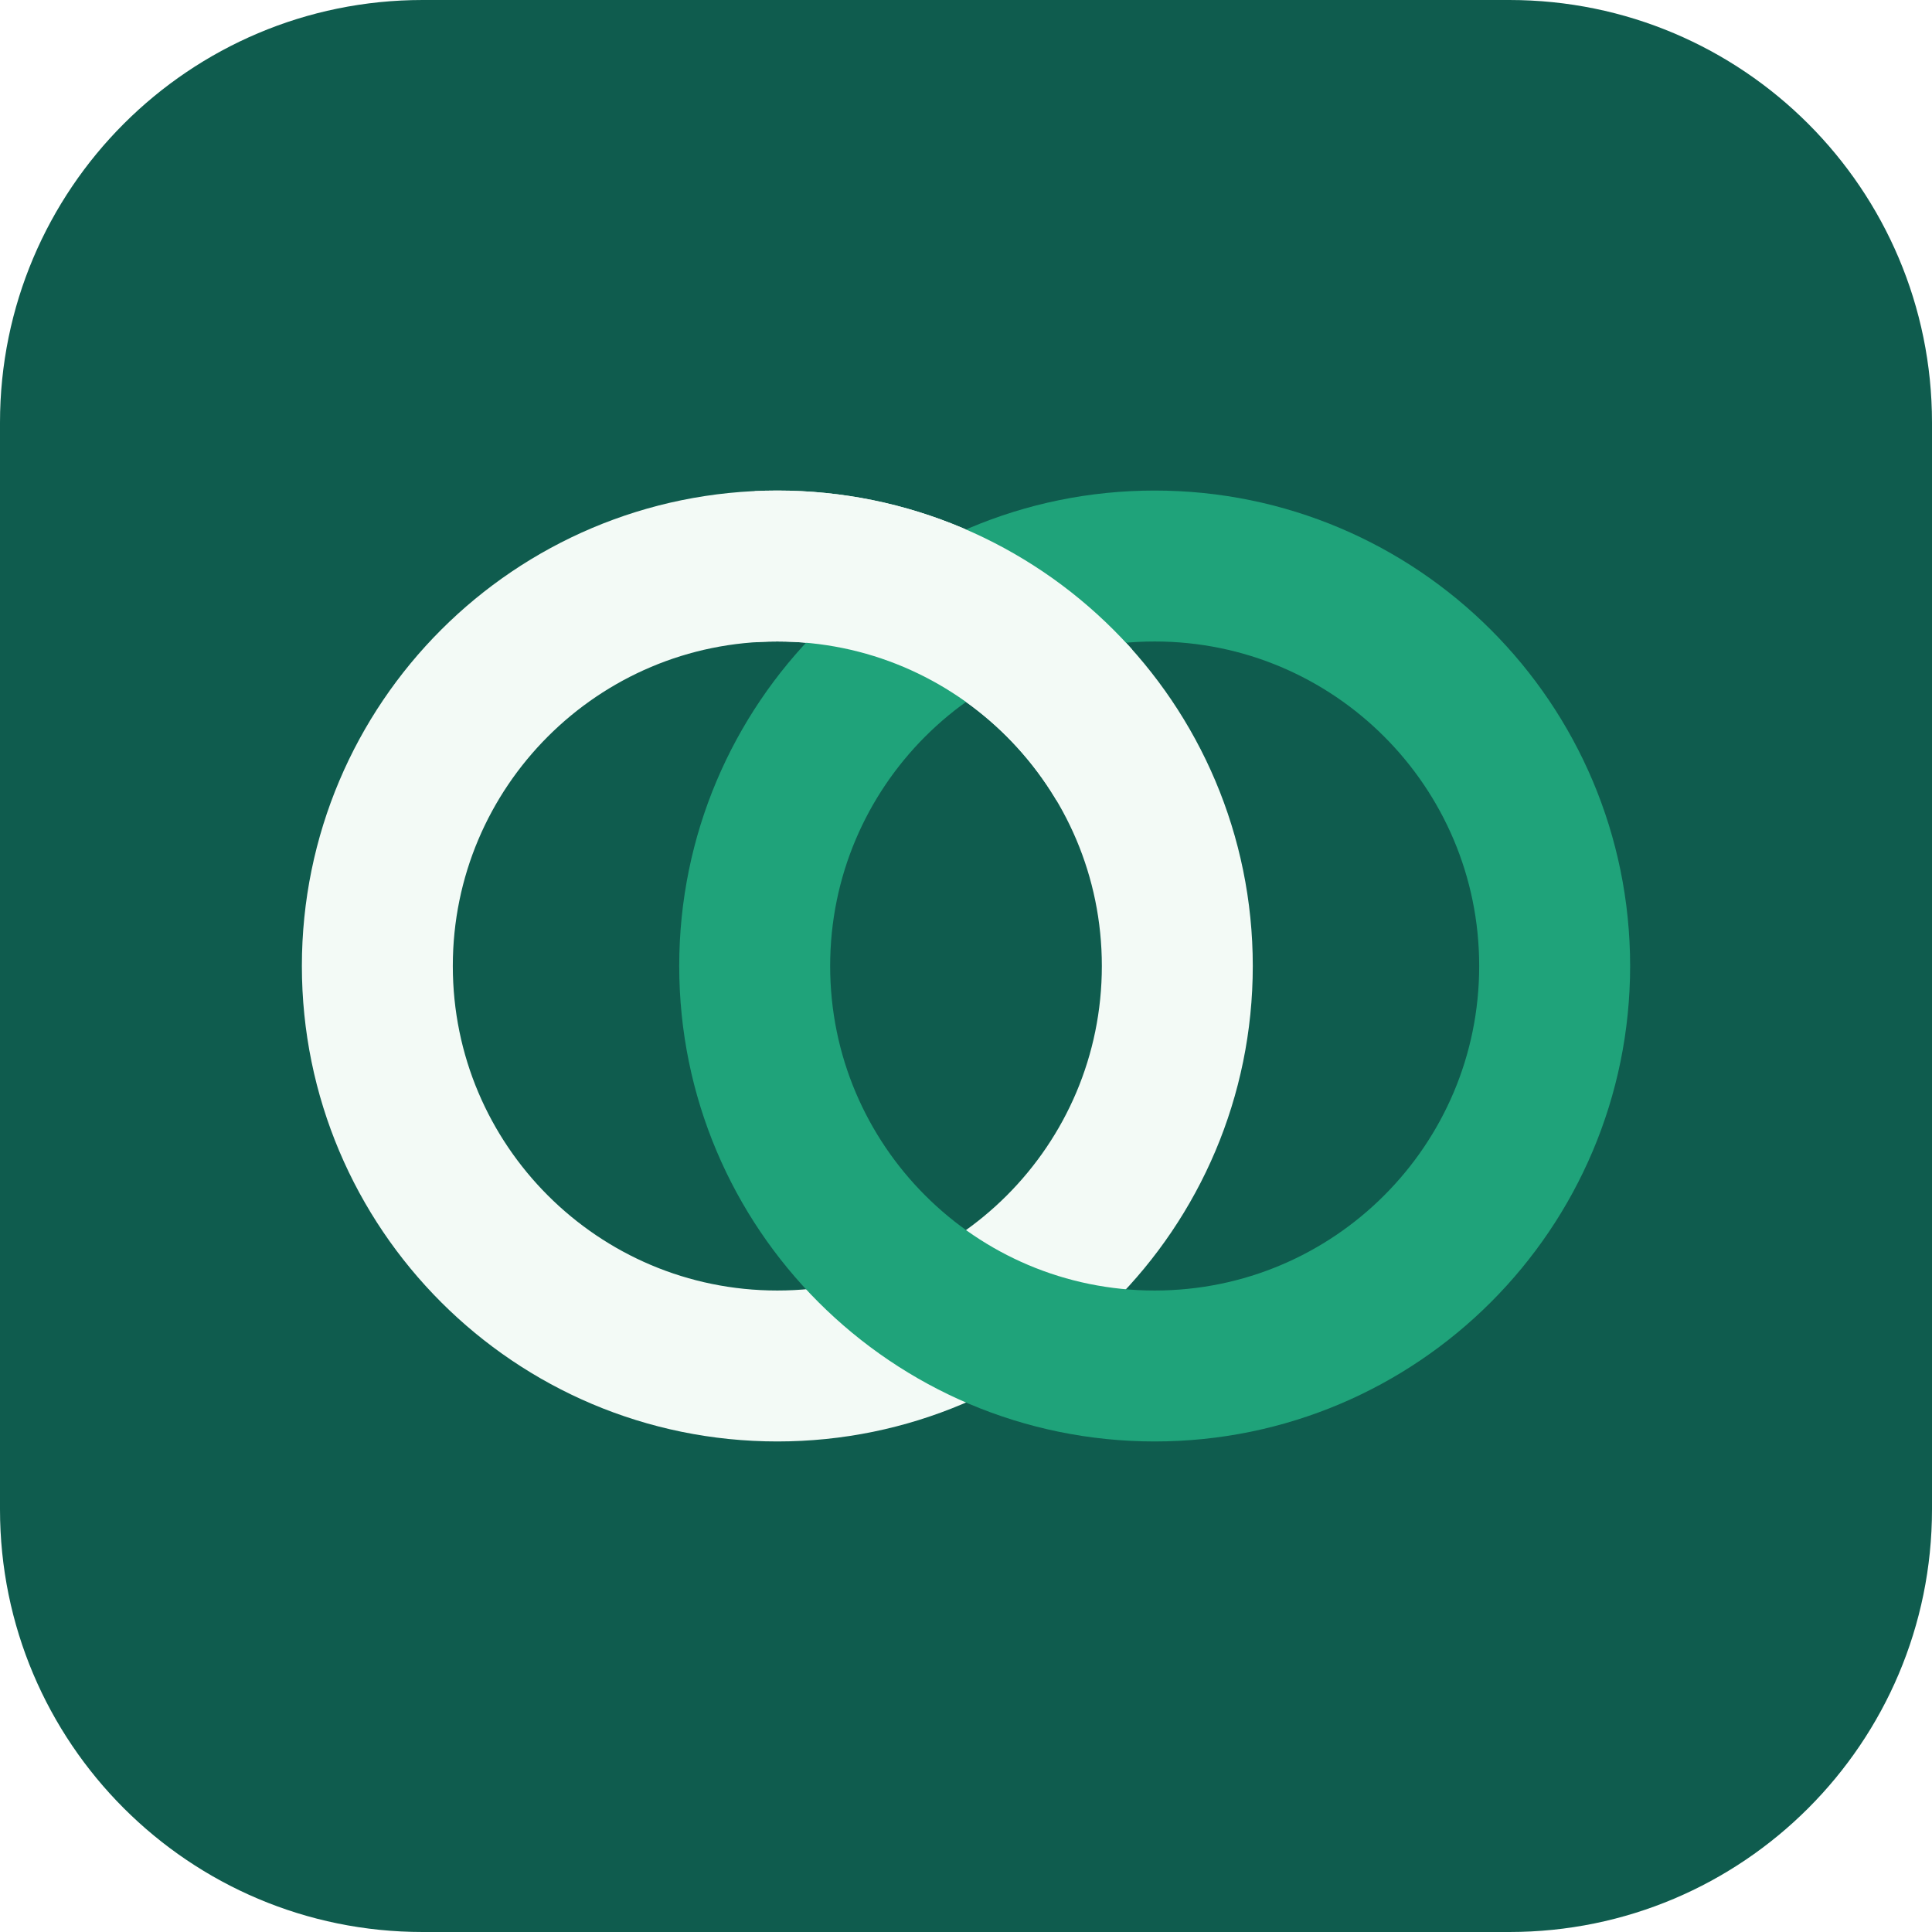
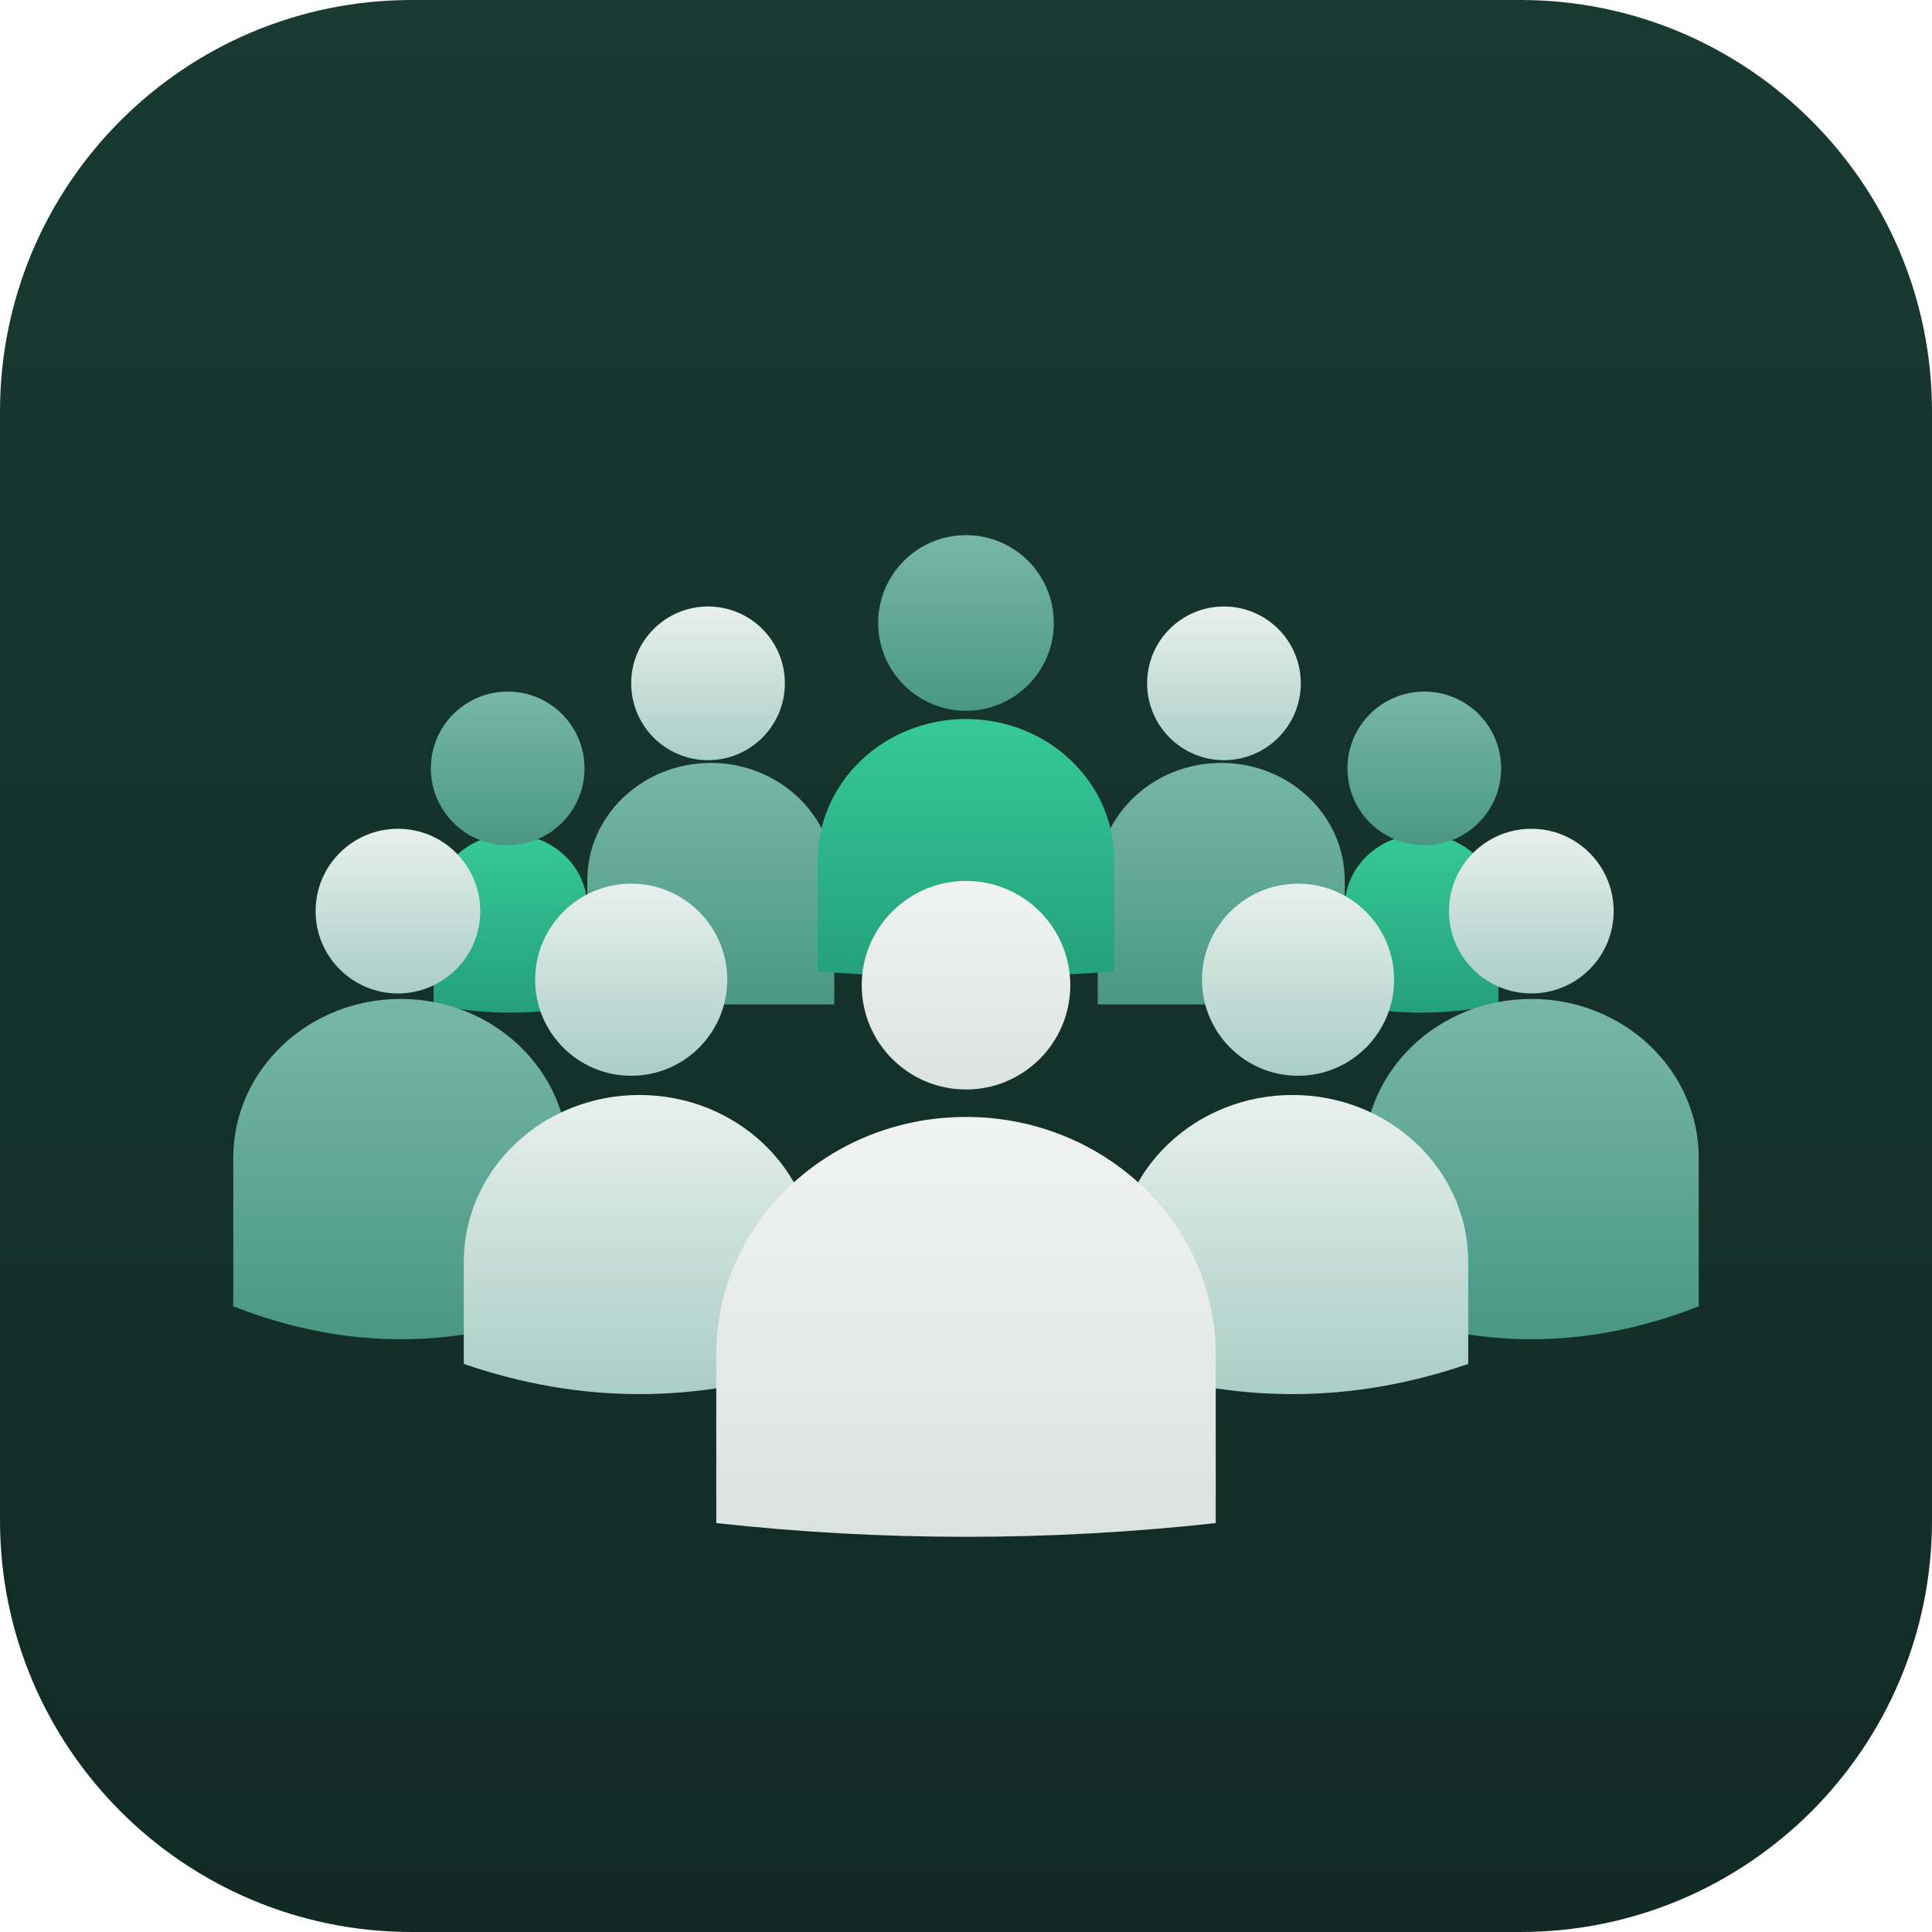
- <svg xmlns="http://www.w3.org/2000/svg" viewBox="0 0 512 512">
+ <svg xmlns="http://www.w3.org/2000/svg" viewBox="48 48 704 704">
  <defs>
-     <clipPath id="top">
-       <rect x="200" y="100" width="100" height="112" />
-     </clipPath>
+     <linearGradient id="bg" x1="0" y1="0" x2="0" y2="1">
+       <stop offset="0" stop-color="#183A31" />
+       <stop offset="1" stop-color="#112A24" />
+     </linearGradient>
+     <linearGradient id="g" x1="0" y1="0" x2="0" y2="1">
+       <stop offset="0" stop-color="#36C997" />
+       <stop offset="1" stop-color="#24A07A" />
+     </linearGradient>
+     <linearGradient id="t" x1="0" y1="0" x2="0" y2="1">
+       <stop offset="0" stop-color="#78B7A8" />
+       <stop offset="1" stop-color="#4A9784" />
+     </linearGradient>
+     <linearGradient id="l" x1="0" y1="0" x2="0" y2="1">
+       <stop offset="0" stop-color="#E8F0ED" />
+       <stop offset="1" stop-color="#A9CEC4" />
+     </linearGradient>
+     <linearGradient id="w" x1="0" y1="0" x2="0" y2="1">
+       <stop offset="0" stop-color="#F1F3F2" />
+       <stop offset="1" stop-color="#DAE3E0" />
+     </linearGradient>
  </defs>
-   <rect width="512" height="512" rx="112" fill="#0F5C4E" />
-   <circle cx="206" cy="256" r="106" fill="none" stroke="#F3FAF6" stroke-width="40" />
-   <circle cx="306" cy="256" r="106" fill="none" stroke="#1FA37A" stroke-width="40" />
-   <circle cx="206" cy="256" r="106" fill="none" stroke="#F3FAF6" stroke-width="40" clip-path="url(#top)" />
+   <rect x="48" y="48" width="704" height="704" rx="150" fill="url(#bg)" />
+   <path d="M206 414V378.6A28.0 26.6 0 0 1 262 378.6V414Q234.0 420 206 414Z" fill="url(#g)" />
+   <circle cx="233" cy="328" r="28" fill="url(#t)" />
+   <path d="M538 414V378.6A28.0 26.6 0 0 1 594 378.6V414Q566.0 420 538 414Z" fill="url(#g)" />
+   <circle cx="567" cy="328" r="28" fill="url(#t)" />
+   <path d="M262 414V368.8A45.0 42.8 0 0 1 352 368.8V414Q307.0 414 262 414Z" fill="url(#t)" />
+   <circle cx="306" cy="297" r="28" fill="url(#l)" />
+   <path d="M448 414V368.8A45.0 42.8 0 0 1 538 368.8V414Q493.0 414 448 414Z" fill="url(#t)" />
+   <circle cx="494" cy="297" r="28" fill="url(#l)" />
+   <path d="M346 402V361.3A54.0 51.3 0 0 1 454 361.3V402Q400.0 406 346 402Z" fill="url(#g)" />
+   <circle cx="400" cy="275" r="32" fill="url(#t)" />
+   <path d="M133 524V469.9A61.0 57.9 0 0 1 255 469.9V524Q194.0 548 133 524Z" fill="url(#t)" />
+   <circle cx="193" cy="380" r="30" fill="url(#l)" />
+   <path d="M545 524V469.9A61.0 57.9 0 0 1 667 469.9V524Q606.0 548 545 524Z" fill="url(#t)" />
+   <circle cx="606" cy="380" r="30" fill="url(#l)" />
+   <path d="M217 545V507.8A64.0 60.8 0 0 1 345 507.8V545Q281.0 567 217 545Z" fill="url(#l)" />
+   <circle cx="278" cy="405" r="35" fill="url(#l)" />
+   <path d="M455 545V507.8A64.0 60.8 0 0 1 583 507.8V545Q519.0 567 455 545Z" fill="url(#l)" />
+   <circle cx="521" cy="405" r="35" fill="url(#l)" />
+   <path d="M309 603V541.5A91.0 86.5 0 0 1 491 541.5V603Q400.0 613 309 603Z" fill="url(#w)" />
+   <circle cx="400" cy="407" r="38" fill="url(#w)" />
</svg>
